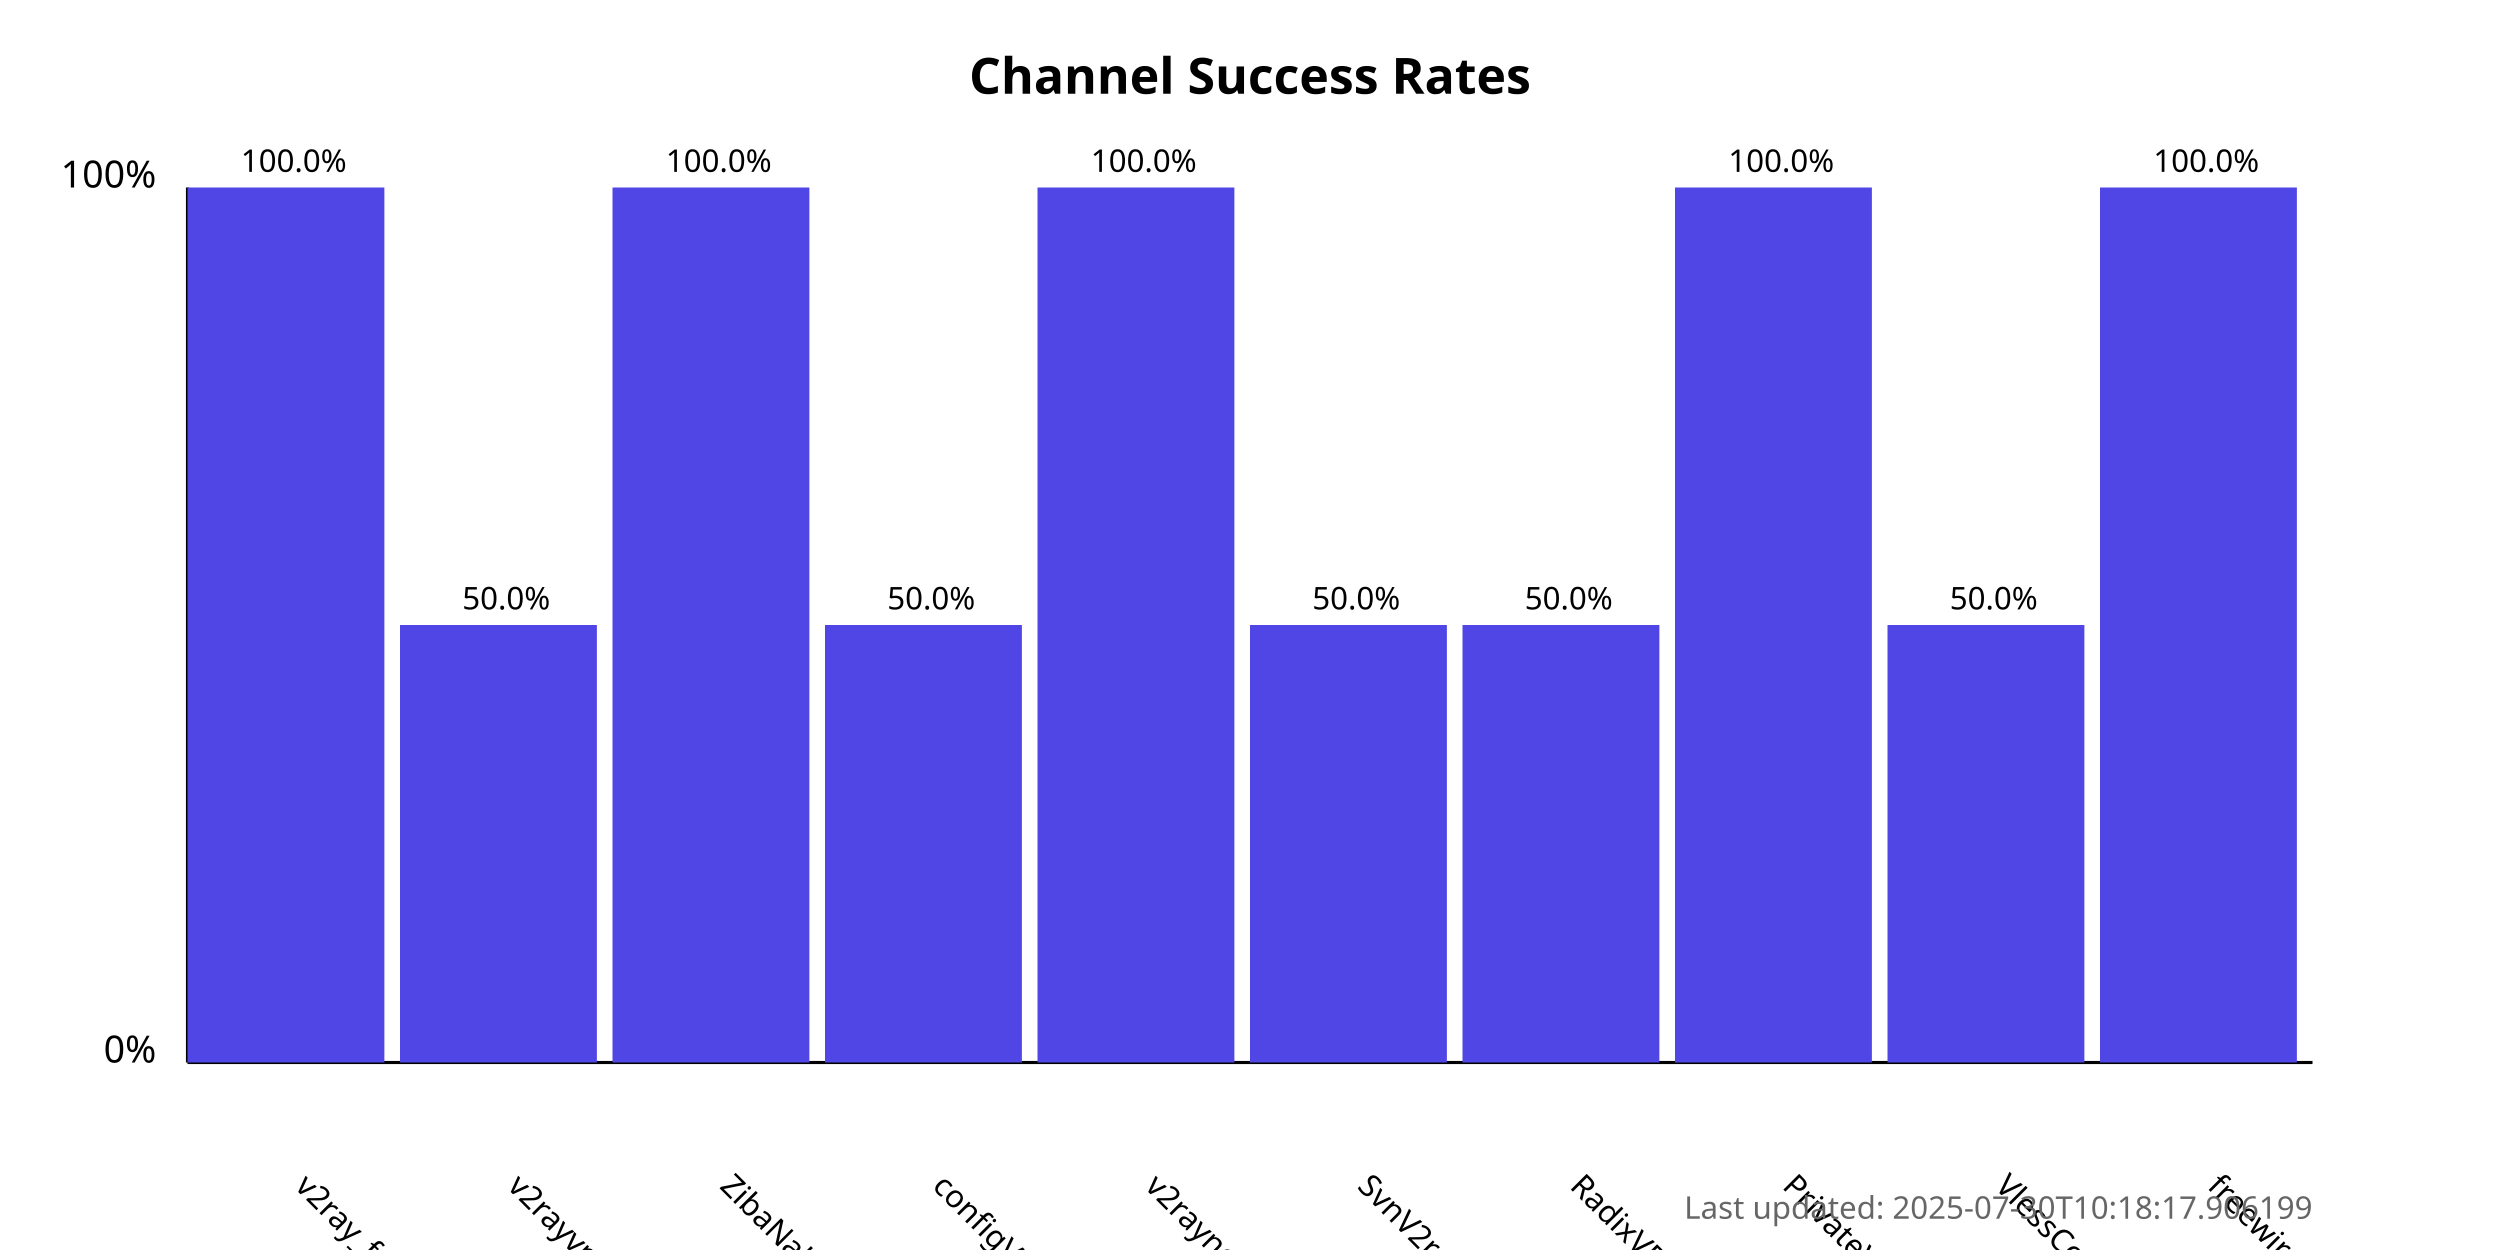
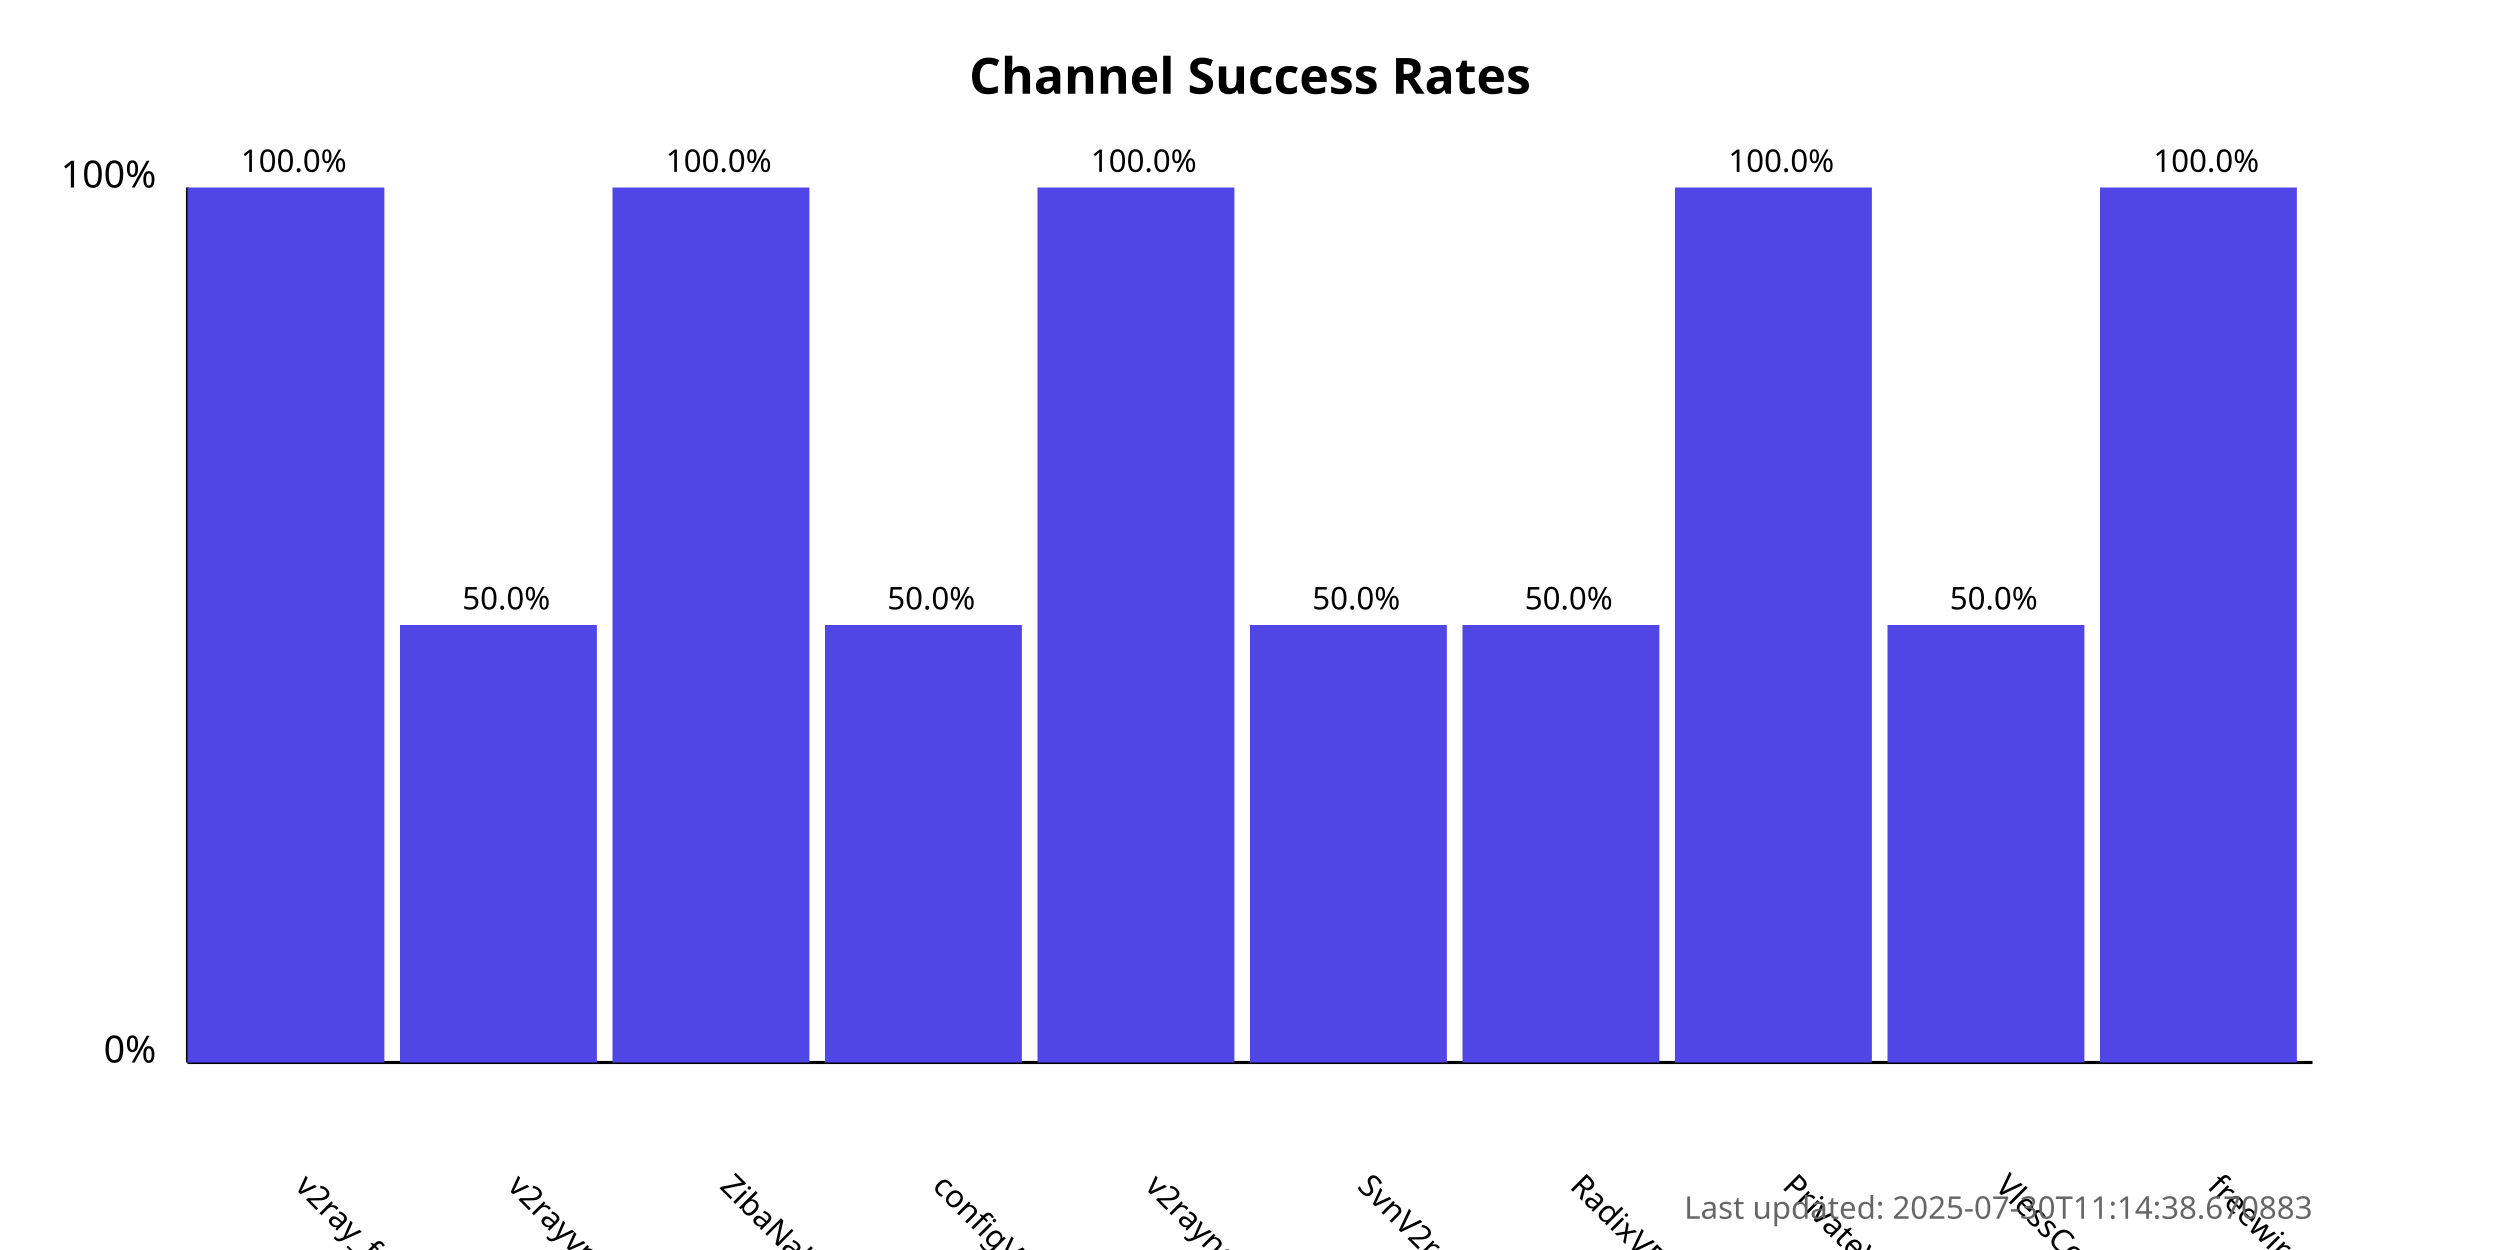
<svg xmlns="http://www.w3.org/2000/svg" width="800" height="400">
  <style>
            .chart-title { font: bold 16px sans-serif; }
            .axis-label { font: 12px sans-serif; }
            .tick-label { font: 10px sans-serif; }
            .bar { fill: #4f46e5; }
            .bar:hover { fill: #6366f1; }
            .timestamp { font: 10px sans-serif; fill: #666; }
        </style>
  <text x="400.0" y="30" text-anchor="middle" class="chart-title">
            Channel Success Rates
        </text>
  <line x1="60" y1="340" x2="60" y2="60" stroke="black" stroke-width="1" />
  <line x1="60" y1="340" x2="740" y2="340" stroke="black" stroke-width="1" />
  <text x="50" y="340" text-anchor="end" class="axis-label">0%</text>
  <text x="50" y="60" text-anchor="end" class="axis-label">100%</text>
  <g>
    <rect x="60" y="60.0" width="63.0" height="280.0" class="bar" />
    <text x="94.0" y="380" transform="rotate(45, 94.0, 380)" text-anchor="start" class="tick-label">
                v2ray_free_conf
            </text>
    <text x="94.0" y="55.0" text-anchor="middle" class="tick-label">
                100.0%
            </text>
  </g>
  <g>
    <rect x="128.0" y="200.0" width="63.0" height="140.0" class="bar" />
    <text x="162.0" y="380" transform="rotate(45, 162.0, 380)" text-anchor="start" class="tick-label">
                v2rayvpno
            </text>
    <text x="162.0" y="195.0" text-anchor="middle" class="tick-label">
                50.0%
            </text>
  </g>
  <g>
    <rect x="196.0" y="60.0" width="63.0" height="280.0" class="bar" />
    <text x="230.0" y="380" transform="rotate(45, 230.0, 380)" text-anchor="start" class="tick-label">
                ZibaNabz
            </text>
    <text x="230.0" y="55.0" text-anchor="middle" class="tick-label">
                100.0%
            </text>
  </g>
  <g>
    <rect x="264.0" y="200.0" width="63.0" height="140.0" class="bar" />
    <text x="298.0" y="380" transform="rotate(45, 298.0, 380)" text-anchor="start" class="tick-label">
                configV2rayForFree
            </text>
    <text x="298.0" y="195.0" text-anchor="middle" class="tick-label">
                50.0%
            </text>
  </g>
  <g>
    <rect x="332.0" y="60.0" width="63.0" height="280.0" class="bar" />
    <text x="366.0" y="380" transform="rotate(45, 366.0, 380)" text-anchor="start" class="tick-label">
                v2rayngvpn
            </text>
    <text x="366.0" y="55.0" text-anchor="middle" class="tick-label">
                100.0%
            </text>
  </g>
  <g>
    <rect x="400.0" y="200.0" width="63.0" height="140.0" class="bar" />
    <text x="434.0" y="380" transform="rotate(45, 434.0, 380)" text-anchor="start" class="tick-label">
                SvnV2ray
            </text>
    <text x="434.0" y="195.0" text-anchor="middle" class="tick-label">
                50.0%
            </text>
  </g>
  <g>
    <rect x="468.0" y="200.0" width="63.0" height="140.0" class="bar" />
    <text x="502.0" y="380" transform="rotate(45, 502.0, 380)" text-anchor="start" class="tick-label">
                RadixVPN
            </text>
    <text x="502.0" y="195.0" text-anchor="middle" class="tick-label">
                50.0%
            </text>
  </g>
  <g>
    <rect x="536.0" y="60.0" width="63.0" height="280.0" class="bar" />
    <text x="570.0" y="380" transform="rotate(45, 570.0, 380)" text-anchor="start" class="tick-label">
                PrivateVPNs
            </text>
    <text x="570.0" y="55.0" text-anchor="middle" class="tick-label">
                100.0%
            </text>
  </g>
  <g>
    <rect x="604.0" y="200.0" width="63.0" height="140.0" class="bar" />
    <text x="638.0" y="380" transform="rotate(45, 638.0, 380)" text-anchor="start" class="tick-label">
                VlessConfig
            </text>
    <text x="638.0" y="195.0" text-anchor="middle" class="tick-label">
                50.0%
            </text>
  </g>
  <g>
    <rect x="672.0" y="60.0" width="63.0" height="280.0" class="bar" />
    <text x="706.0" y="380" transform="rotate(45, 706.0, 380)" text-anchor="start" class="tick-label">
                freewireguard
            </text>
    <text x="706.0" y="55.0" text-anchor="middle" class="tick-label">
                100.0%
            </text>
  </g>
  <text x="740" y="390" text-anchor="end" class="timestamp">
-             Last updated: 2025-07-30T10:18:17.906199
+             Last updated: 2025-07-30T11:14:38.670883
        </text>
</svg>
